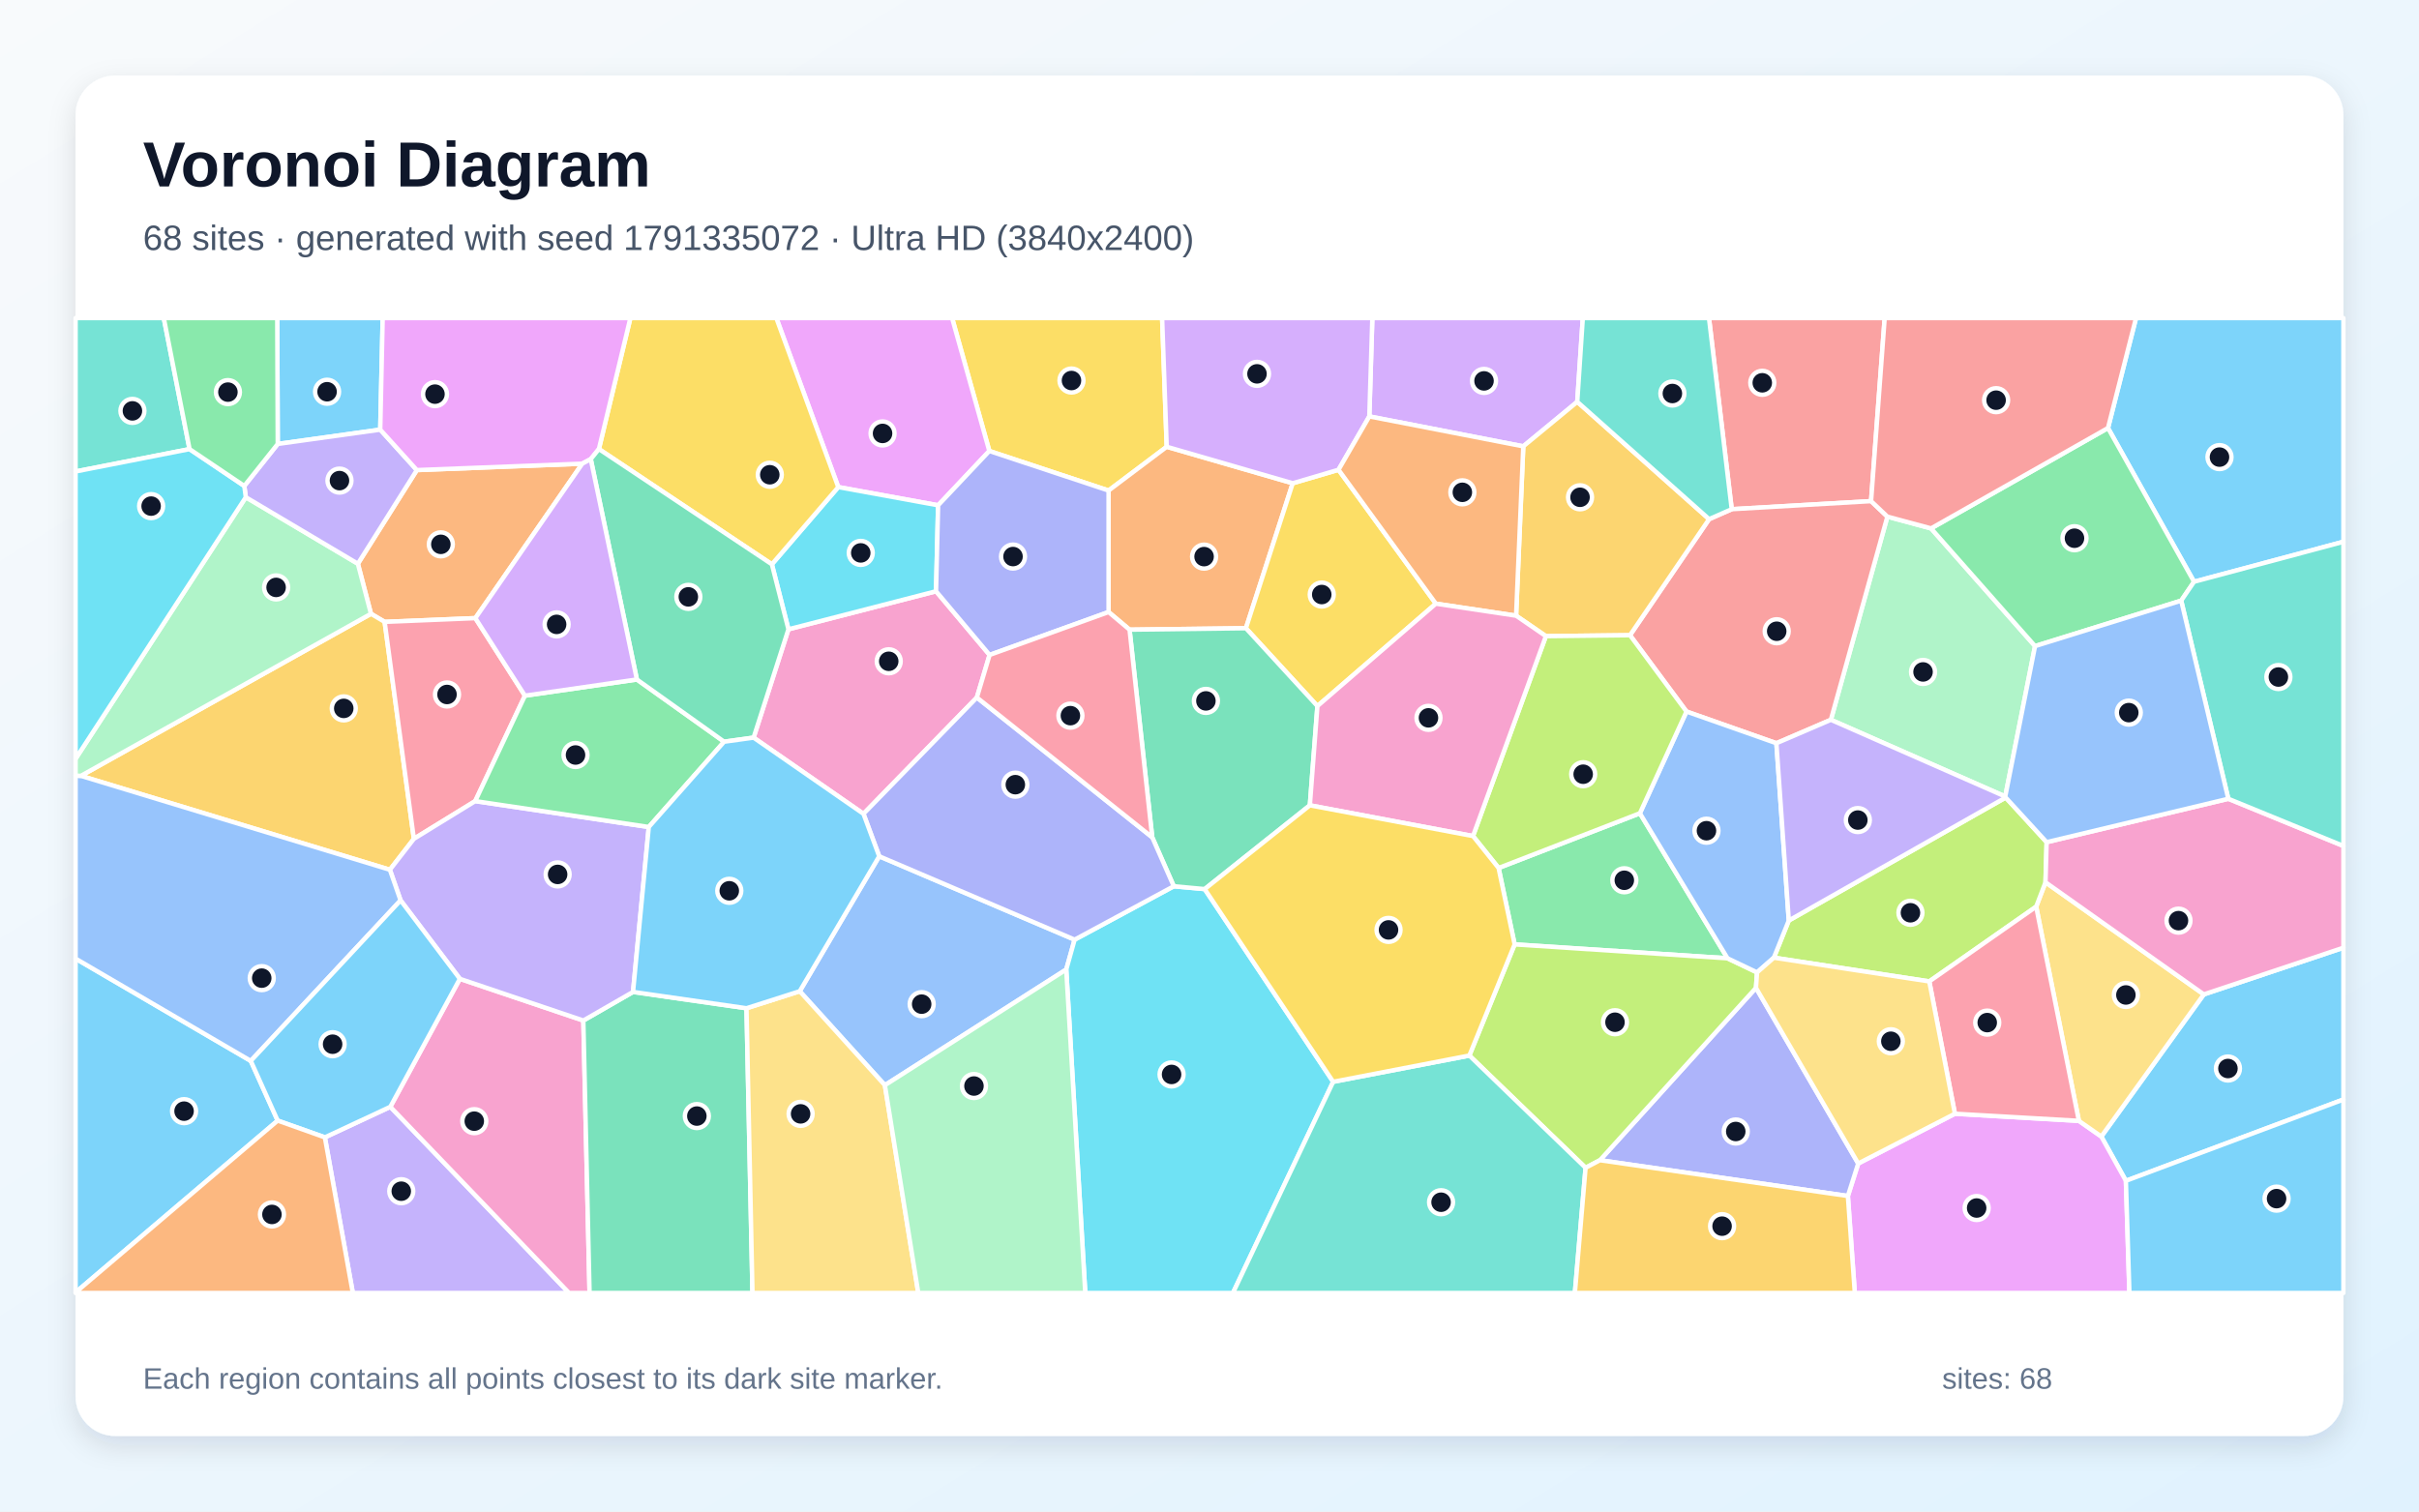
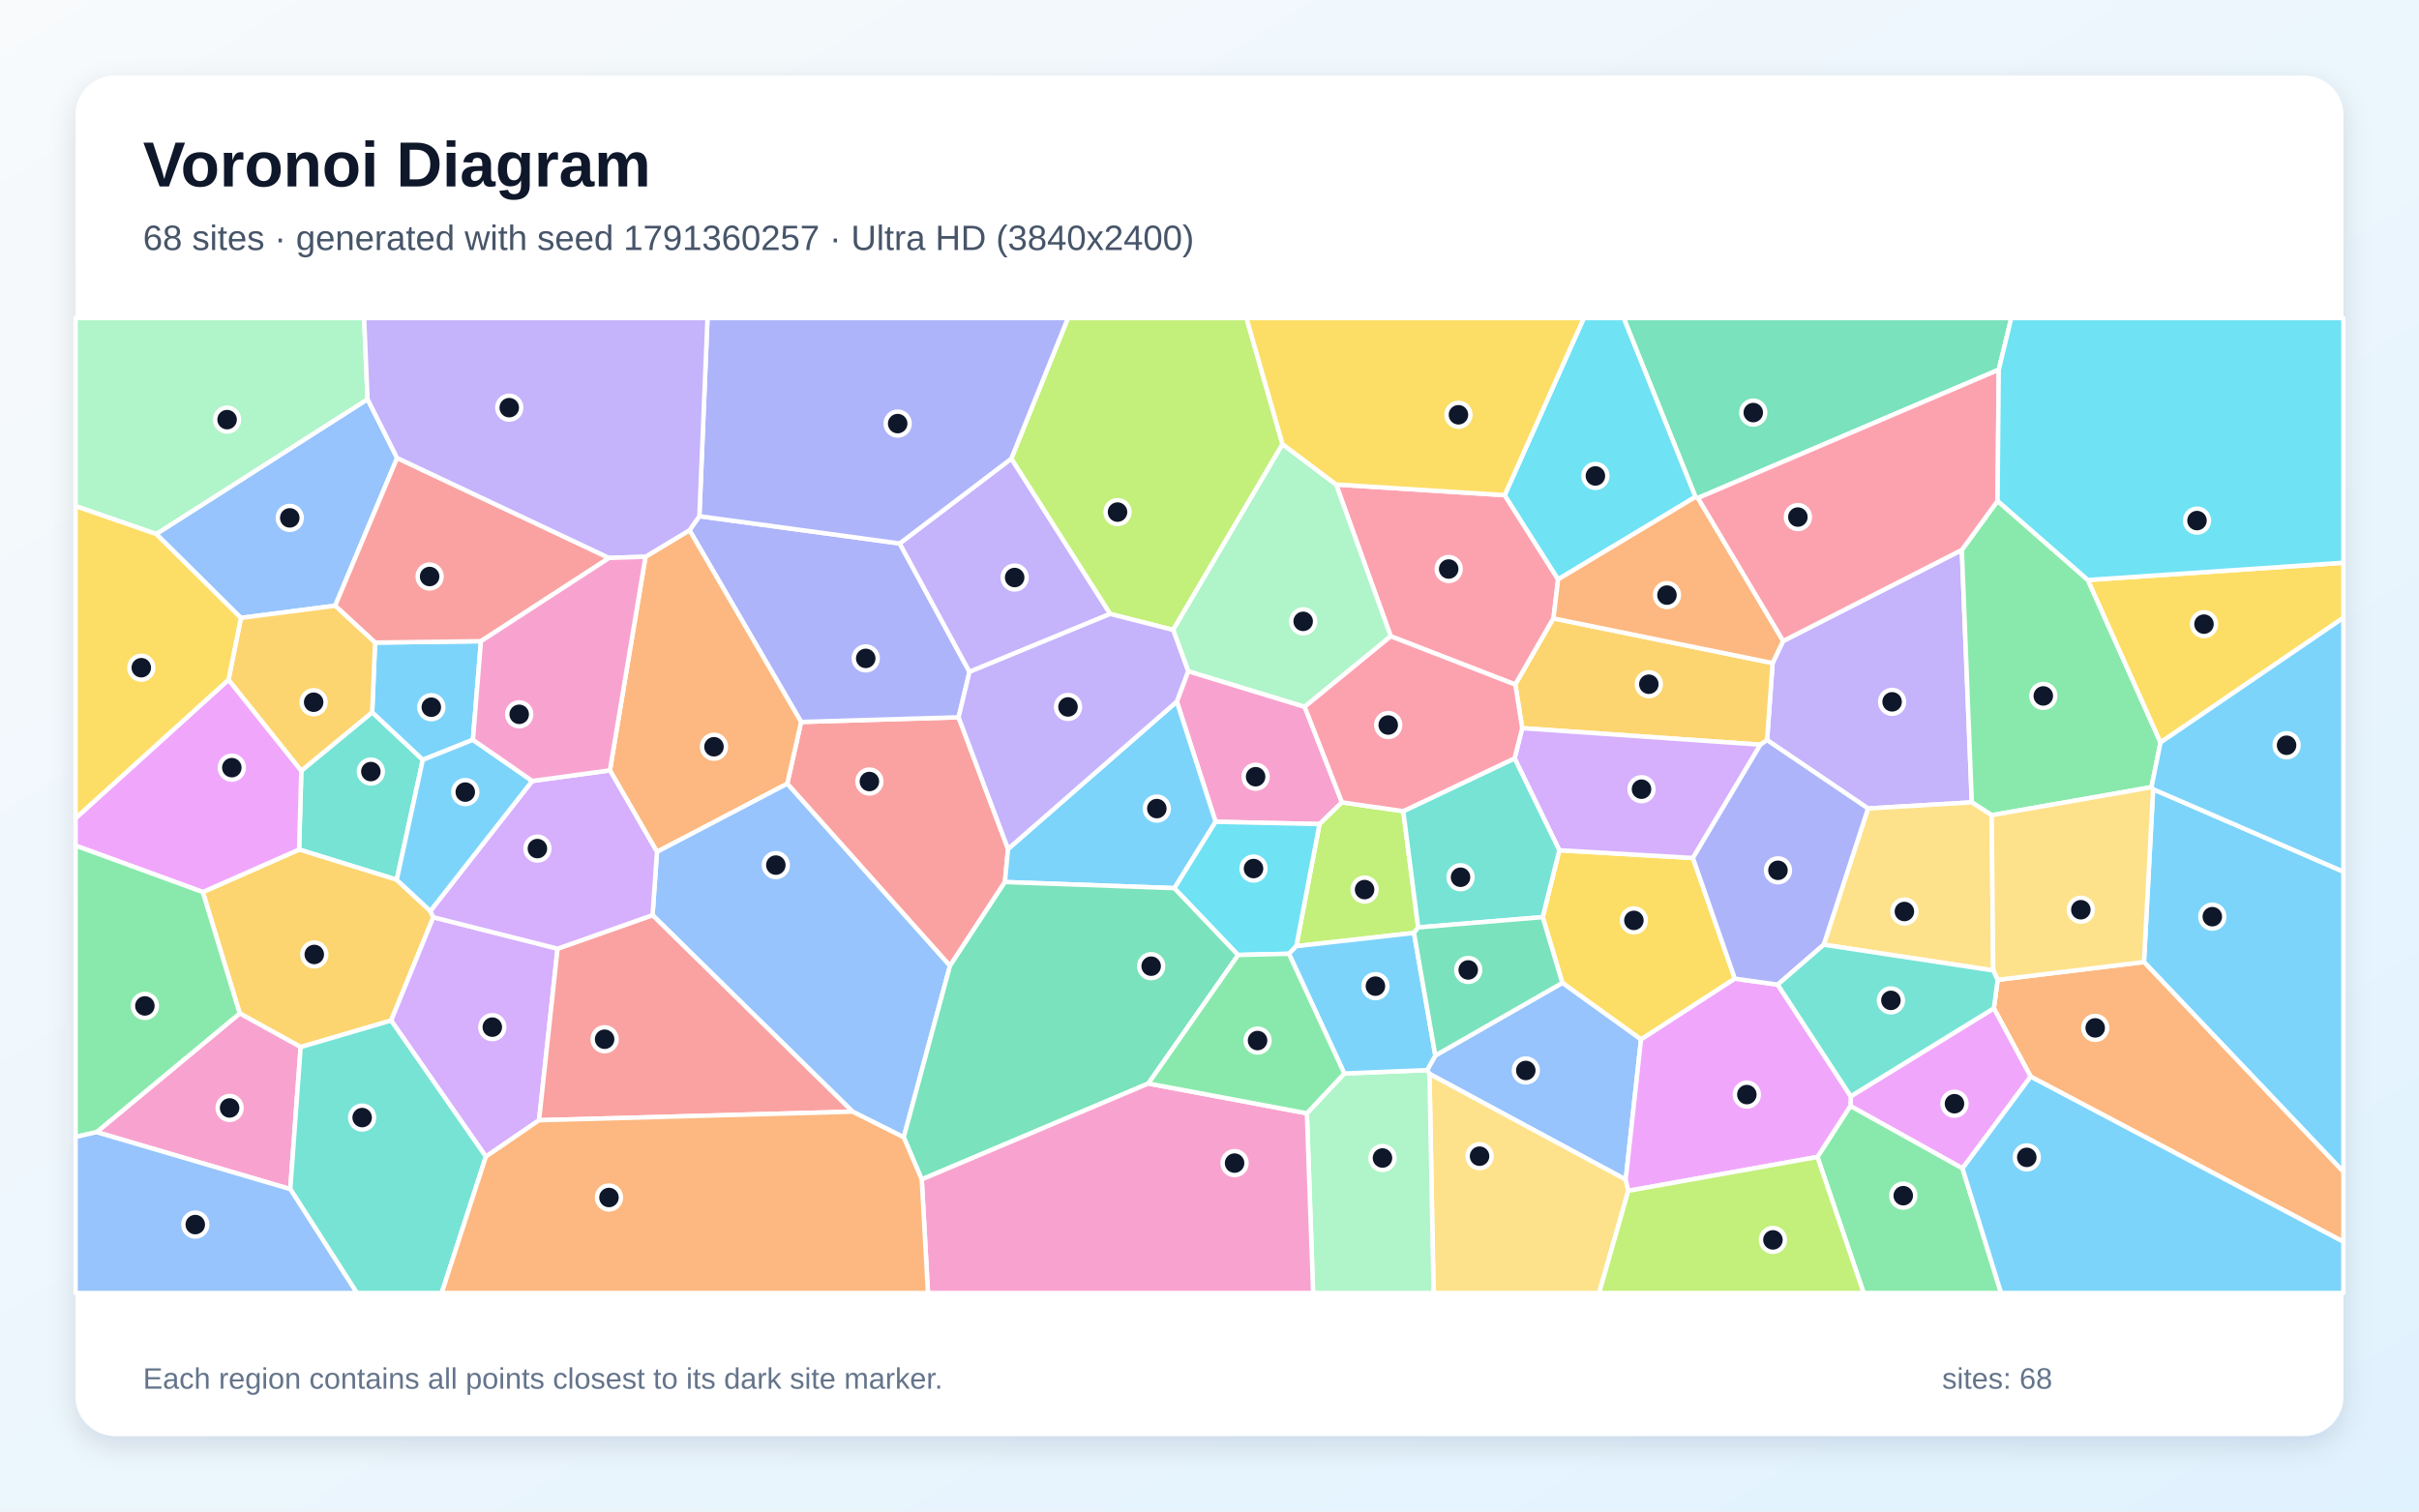
<svg xmlns="http://www.w3.org/2000/svg" width="3840" height="2400" viewBox="0 0 3840 2400" role="img" aria-labelledby="title description">
  <defs>
    <linearGradient id="background" x1="0" y1="0" x2="1" y2="1">
      <stop stop-color="#F8FAFC" />
      <stop offset="1" stop-color="#E0F2FE" />
    </linearGradient>
    <filter id="shadow" x="-5%" y="-5%" width="110%" height="110%">
      <feDropShadow dx="0" dy="15" stdDeviation="22" flood-color="#0F172A" flood-opacity=".12" />
    </filter>
  </defs>
  <rect width="3840" height="2400" fill="url(#background)" />
  <rect x="120" y="120" width="3600" height="2160" rx="63" fill="#FFFFFF" filter="url(#shadow)" />
  <g font-family="Arial, sans-serif">
    <text x="227" y="296" font-size="101" font-weight="700" fill="#0F172A">Voronoi Diagram</text>
-     <text x="227" y="397" font-size="56" fill="#475569">68 sites · generated with seed 1791335072 · Ultra HD (3840x2400)</text>
+     <text x="227" y="397" font-size="56" fill="#475569">68 sites · generated with seed 1791360257 · Ultra HD (3840x2400)</text>
  </g>
  <g stroke="#FFFFFF" stroke-width="7" stroke-linejoin="round">
-     <polygon points="3374.7,1874.9 3335.7,1804.6 3498.4,1578.9 3720.0,1504.8 3720.0,1745.8" fill="#38BDF8" fill-opacity="0.65" />
-     <polygon points="515.7,1805.9 619.6,1757.4 903.4,2053.0 560.1,2053.0" fill="#A78BFA" fill-opacity="0.65" />
-     <polygon points="619.6,1757.4 730.0,1554.2 926.0,1620.4 935.9,2053.0 903.4,2053.0" fill="#F472B6" fill-opacity="0.65" />
-     <polygon points="924.3,736.2 754.6,981.5 610.6,987.4 588.9,974.6 568.1,895.1 661.7,746.4" fill="#FB923C" fill-opacity="0.65" />
-     <polygon points="1852.1,709.4 1759.8,778.9 1570.5,716.1 1511.4,505.0 1844.8,505.0" fill="#FACC15" fill-opacity="0.65" />
-     <polygon points="2378.9,1378.2 2603.2,1291.3 2742.3,1521.6 2404.4,1499.5" fill="#4ADE80" fill-opacity="0.65" />
-     <polygon points="300.9,713.1 120.0,748.6 120.0,505.0 260.0,505.0" fill="#2DD4BF" fill-opacity="0.65" />
-     <polygon points="1404.7,1723.1 1269.5,1573.9 1395.7,1359.6 1705.9,1492.0 1692.6,1539.4" fill="#60A5FA" fill-opacity="0.65" />
-     <polygon points="2933.4,1899.0 2949.8,1847.4 3103.3,1768.4 3300.1,1779.7 3335.7,1804.6 3374.7,1874.9 3380.3,2053.0 2944.4,2053.0" fill="#E879F9" fill-opacity="0.65" />
-     <polygon points="926.0,1620.4 1004.9,1575.0 1185.0,1600.9 1194.5,2053.0 935.9,2053.0" fill="#34D399" fill-opacity="0.65" />
-     <polygon points="2970.2,795.7 2749.0,808.5 2712.9,505.0 2991.8,505.0" fill="#F87171" fill-opacity="0.65" />
-     <polygon points="2539.8,1842.2 2787.5,1568.5 2949.8,1847.4 2933.4,1899.0" fill="#818CF8" fill-opacity="0.65" />
-     <polygon points="588.9,974.6 610.6,987.4 657.0,1331.9 618.9,1381.0 128.4,1231.9" fill="#FBBF24" fill-opacity="0.65" />
-     <polygon points="2517.0,1854.2 2332.5,1676.0 2404.4,1499.5 2742.3,1521.6 2789.2,1544.0 2787.5,1568.5 2539.8,1842.2" fill="#A3E635" fill-opacity="0.65" />
-     <polygon points="2503.8,638.0 2418.1,708.7 2173.7,661.2 2178.5,505.0 2512.6,505.0" fill="#C084FC" fill-opacity="0.65" />
-     <polygon points="833.3,1104.6 754.4,1272.0 657.0,1331.9 610.6,987.4 754.6,981.5" fill="#FB7185" fill-opacity="0.65" />
-     <polygon points="1692.6,1539.4 1705.9,1492.0 1863.3,1407.2 1912.4,1411.7 2116.3,1717.7 1957.2,2053.0 1722.8,2053.0" fill="#22D3EE" fill-opacity="0.65" />
-     <polygon points="3065.4,839.0 3230.5,1025.9 3183.2,1264.7 2906.4,1142.9 2996.1,820.3" fill="#86EFAC" fill-opacity="0.65" />
-     <polygon points="3300.1,1779.7 3232.3,1439.6 3247.1,1400.9 3498.4,1578.9 3335.7,1804.6" fill="#FCD34D" fill-opacity="0.65" />
-     <polygon points="120.0,2052.1 120.0,1522.1 398.1,1684.5 440.8,1779.3" fill="#38BDF8" fill-opacity="0.65" />
-     <polygon points="3482.9,923.7 3346.3,679.6 3390.8,505.0 3720.0,505.0 3720.0,860.2" fill="#38BDF8" fill-opacity="0.65" />
-     <polygon points="1029.9,1313.1 1004.9,1575.0 926.0,1620.4 730.0,1554.2 635.9,1429.6 618.9,1381.0 657.0,1331.9 754.4,1272.0" fill="#A78BFA" fill-opacity="0.65" />
-     <polygon points="1196.3,1171.2 1251.6,999.2 1485.9,938.8 1570.9,1039.9 1550.7,1107.5 1370.7,1292.2" fill="#F472B6" fill-opacity="0.65" />
-     <polygon points="2052.1,767.3 1977.8,997.5 1793.1,999.8 1759.8,971.8 1759.8,778.9 1852.1,709.4" fill="#FB923C" fill-opacity="0.65" />
-     <polygon points="2091.3,1121.1 1977.8,997.5 2052.1,767.3 2124.8,745.9 2279.3,958.5" fill="#FACC15" fill-opacity="0.65" />
-     <polygon points="1011.0,1078.9 1149.5,1177.7 1029.9,1313.1 754.4,1272.0 833.3,1104.6" fill="#4ADE80" fill-opacity="0.65" />
-     <polygon points="2116.3,1717.7 2332.5,1676.0 2517.0,1854.2 2500.0,2053.0 1957.2,2053.0" fill="#2DD4BF" fill-opacity="0.65" />
-     <polygon points="128.4,1231.9 618.9,1381.0 635.9,1429.6 398.1,1684.5 120.0,1522.1 120.0,1231.6" fill="#60A5FA" fill-opacity="0.65" />
-     <polygon points="1570.5,716.1 1489.2,802.3 1330.7,773.4 1232.4,505.0 1511.4,505.0" fill="#E879F9" fill-opacity="0.65" />
-     <polygon points="2079.3,1278.7 1912.4,1411.7 1863.3,1407.2 1829.1,1329.5 1793.1,999.8 1977.8,997.5 2091.3,1121.1" fill="#34D399" fill-opacity="0.65" />
-     <polygon points="2996.1,820.3 2906.4,1142.9 2819.9,1180.1 2677.2,1129.8 2587.5,1008.6 2713.1,824.3 2749.0,808.5 2970.2,795.7" fill="#F87171" fill-opacity="0.65" />
-     <polygon points="1829.1,1329.5 1863.3,1407.2 1705.9,1492.0 1395.7,1359.6 1370.7,1292.2 1550.7,1107.5" fill="#818CF8" fill-opacity="0.65" />
-     <polygon points="2454.0,1010.1 2406.7,977.6 2418.1,708.7 2503.8,638.0 2713.1,824.3 2587.5,1008.6" fill="#FBBF24" fill-opacity="0.65" />
-     <polygon points="3248.9,1337.2 3247.1,1400.9 3232.3,1439.6 3062.6,1558.3 2815.9,1520.6 2839.6,1461.6 3183.9,1266.3" fill="#A3E635" fill-opacity="0.65" />
-     <polygon points="2173.7,661.2 2124.8,745.9 2052.1,767.3 1852.1,709.4 1844.8,505.0 2178.5,505.0" fill="#C084FC" fill-opacity="0.65" />
-     <polygon points="3062.6,1558.3 3232.3,1439.6 3300.1,1779.7 3103.3,1768.4" fill="#FB7185" fill-opacity="0.65" />
-     <polygon points="1485.9,938.8 1251.6,999.2 1225.3,896.0 1330.7,773.4 1489.2,802.3" fill="#22D3EE" fill-opacity="0.65" />
-     <polygon points="390.2,789.5 568.1,895.1 588.9,974.6 128.4,1231.9 120.0,1231.6 120.0,1204.8" fill="#86EFAC" fill-opacity="0.65" />
-     <polygon points="1185.0,1600.9 1269.5,1573.9 1404.7,1723.1 1457.7,2053.0 1194.5,2053.0" fill="#FCD34D" fill-opacity="0.65" />
-     <polygon points="603.6,682.2 440.9,704.9 440.1,505.0 607.5,505.0" fill="#38BDF8" fill-opacity="0.65" />
-     <polygon points="440.8,1779.3 398.1,1684.5 635.9,1429.6 730.0,1554.2 619.6,1757.4 515.7,1805.9" fill="#38BDF8" fill-opacity="0.65" />
-     <polygon points="387.8,771.6 440.9,704.9 603.6,682.2 661.7,746.4 568.1,895.1 390.2,789.5" fill="#A78BFA" fill-opacity="0.65" />
-     <polygon points="3247.1,1400.9 3248.9,1337.2 3537.3,1268.3 3720.0,1343.2 3720.0,1504.8 3498.4,1578.9" fill="#F472B6" fill-opacity="0.65" />
-     <polygon points="2279.3,958.5 2124.8,745.9 2173.7,661.2 2418.1,708.7 2406.7,977.6" fill="#FB923C" fill-opacity="0.65" />
-     <polygon points="1330.7,773.4 1225.3,896.0 950.7,713.0 1000.7,505.0 1232.4,505.0" fill="#FACC15" fill-opacity="0.65" />
-     <polygon points="3346.3,679.6 3482.9,923.7 3462.5,953.7 3230.5,1025.9 3065.4,839.0" fill="#4ADE80" fill-opacity="0.65" />
-     <polygon points="2749.0,808.5 2713.1,824.3 2503.8,638.0 2512.6,505.0 2712.9,505.0" fill="#2DD4BF" fill-opacity="0.65" />
-     <polygon points="2677.2,1129.8 2819.9,1180.1 2839.6,1461.6 2815.9,1520.6 2789.2,1544.0 2742.3,1521.6 2603.2,1291.3" fill="#60A5FA" fill-opacity="0.65" />
-     <polygon points="950.7,713.0 937.8,729.0 924.3,736.2 661.7,746.4 603.6,682.2 607.5,505.0 1000.7,505.0" fill="#E879F9" fill-opacity="0.65" />
-     <polygon points="937.8,729.0 950.7,713.0 1225.3,896.0 1251.6,999.2 1196.3,1171.2 1149.5,1177.7 1011.0,1078.9" fill="#34D399" fill-opacity="0.65" />
-     <polygon points="3346.3,679.6 3065.4,839.0 2996.1,820.3 2970.2,795.7 2991.8,505.0 3390.8,505.0" fill="#F87171" fill-opacity="0.65" />
-     <polygon points="1759.8,971.8 1570.9,1039.9 1485.9,938.8 1489.2,802.3 1570.5,716.1 1759.8,778.9" fill="#818CF8" fill-opacity="0.65" />
-     <polygon points="2517.0,1854.2 2539.8,1842.2 2933.4,1899.0 2944.4,2053.0 2500.0,2053.0" fill="#FBBF24" fill-opacity="0.65" />
-     <polygon points="2338.3,1327.5 2454.0,1010.1 2587.5,1008.6 2677.2,1129.8 2603.2,1291.3 2378.9,1378.2" fill="#A3E635" fill-opacity="0.65" />
-     <polygon points="937.8,729.0 1011.0,1078.9 833.3,1104.6 754.6,981.5 924.3,736.2" fill="#C084FC" fill-opacity="0.65" />
-     <polygon points="1829.1,1329.5 1550.7,1107.5 1570.9,1039.9 1759.8,971.8 1793.1,999.8" fill="#FB7185" fill-opacity="0.65" />
-     <polygon points="300.9,713.1 387.8,771.6 390.2,789.5 120.0,1204.8 120.0,748.6" fill="#22D3EE" fill-opacity="0.65" />
-     <polygon points="1404.7,1723.1 1692.6,1539.4 1722.8,2053.0 1457.7,2053.0" fill="#86EFAC" fill-opacity="0.65" />
-     <polygon points="2787.5,1568.5 2789.2,1544.0 2815.9,1520.6 3062.6,1558.3 3103.3,1768.4 2949.8,1847.4" fill="#FCD34D" fill-opacity="0.65" />
-     <polygon points="1149.5,1177.7 1196.3,1171.2 1370.7,1292.2 1395.7,1359.6 1269.5,1573.9 1185.0,1600.9 1004.9,1575.0 1029.9,1313.1" fill="#38BDF8" fill-opacity="0.65" />
-     <polygon points="3374.7,1874.9 3720.0,1745.8 3720.0,2053.0 3380.3,2053.0" fill="#38BDF8" fill-opacity="0.65" />
-     <polygon points="3183.9,1266.3 2839.6,1461.6 2819.9,1180.1 2906.4,1142.9 3183.2,1264.7" fill="#A78BFA" fill-opacity="0.65" />
-     <polygon points="2079.3,1278.7 2091.3,1121.1 2279.3,958.5 2406.7,977.6 2454.0,1010.1 2338.3,1327.5" fill="#F472B6" fill-opacity="0.65" />
-     <polygon points="120.0,2052.1 440.8,1779.3 515.7,1805.9 560.1,2053.0 120.0,2053.0" fill="#FB923C" fill-opacity="0.65" />
-     <polygon points="2116.3,1717.7 1912.4,1411.7 2079.3,1278.7 2338.3,1327.5 2378.9,1378.2 2404.4,1499.5 2332.5,1676.0" fill="#FACC15" fill-opacity="0.65" />
-     <polygon points="440.9,704.9 387.8,771.6 300.9,713.1 260.0,505.0 440.1,505.0" fill="#4ADE80" fill-opacity="0.65" />
-     <polygon points="3537.3,1268.3 3462.5,953.7 3482.9,923.7 3720.0,860.2 3720.0,1343.2" fill="#2DD4BF" fill-opacity="0.65" />
-     <polygon points="3537.3,1268.3 3248.9,1337.2 3183.9,1266.3 3183.2,1264.7 3230.5,1025.9 3462.5,953.7" fill="#60A5FA" fill-opacity="0.65" />
+     <polygon points="3403.4,1527.5 3417.9,1253.1 3720.0,1384.0 3720.0,1860.7" fill="#38BDF8" fill-opacity="0.65" />
+     <polygon points="2965.4,1283.7 2805.1,1175.1 2813.9,1052.8 2830.5,1017.9 3114.3,873.2 3130.1,1274.0" fill="#A78BFA" fill-opacity="0.65" />
+     <polygon points="2130.3,1274.0 2094.6,1308.5 1929.7,1304.8 1868.1,1113.9 1886.1,1065.6 2071.1,1122.2" fill="#F472B6" fill-opacity="0.65" />
+     <polygon points="3223.6,1709.5 3165.1,1601.0 3171.2,1555.8 3403.4,1527.5 3720.0,1860.7 3720.0,1971.7" fill="#FB923C" fill-opacity="0.65" />
+     <polygon points="2754.0,1553.9 2605.0,1650.5 2480.1,1560.6 2448.9,1456.2 2475.3,1350.0 2687.4,1362.3" fill="#FACC15" fill-opacity="0.65" />
+     <polygon points="3161.7,1294.4 3130.1,1274.0 3114.3,873.2 3171.0,795.3 3314.4,920.9 3429.7,1178.9 3415.3,1249.9" fill="#4ADE80" fill-opacity="0.65" />
+     <polygon points="478.3,1223.7 590.8,1130.9 671.2,1206.4 629.8,1396.9 474.8,1348.9" fill="#2DD4BF" fill-opacity="0.65" />
+     <polygon points="2580.7,1873.0 2269.2,1705.1 2265.5,1699.1 2278.5,1675.9 2480.1,1560.6 2605.0,1650.5" fill="#60A5FA" fill-opacity="0.65" />
+     <polygon points="3115.3,1855.2 2937.3,1756.1 2938.0,1740.7 3165.1,1601.0 3223.6,1709.5" fill="#E879F9" fill-opacity="0.65" />
+     <polygon points="3172.9,587.0 2695.1,790.8 2691.4,789.0 2577.5,505.0 3192.8,505.0" fill="#34D399" fill-opacity="0.65" />
+     <polygon points="1508.0,1533.6 1249.7,1244.4 1271.7,1146.3 1521.7,1138.9 1600.2,1348.0 1595.2,1400.5" fill="#F87171" fill-opacity="0.65" />
+     <polygon points="1110.2,819.6 1428.2,862.9 1539.0,1066.8 1521.7,1138.9 1271.7,1146.3 1094.5,841.9" fill="#818CF8" fill-opacity="0.65" />
+     <polygon points="477.3,1662.5 380.5,1609.1 321.9,1416.4 474.8,1348.9 629.8,1396.9 683.1,1446.5 687.9,1456.4 620.9,1620.4" fill="#FBBF24" fill-opacity="0.65" />
+     <polygon points="2035.9,705.3 1862.3,1000.2 1762.2,974.8 1605.3,728.3 1695.3,505.0 1978.7,505.0" fill="#A3E635" fill-opacity="0.65" />
+     <polygon points="885.1,1506.3 855.7,1778.7 771.3,1836.5 620.9,1620.4 687.9,1456.4" fill="#C084FC" fill-opacity="0.65" />
+     <polygon points="2388.6,786.2 2473.4,919.9 2466.0,981.9 2405.5,1087.0 2207.7,1010.3 2121.0,769.3" fill="#FB7185" fill-opacity="0.65" />
+     <polygon points="2473.4,919.9 2388.6,786.2 2514.2,505.0 2577.5,505.0 2691.4,789.0" fill="#22D3EE" fill-opacity="0.65" />
+     <polygon points="2121.0,769.3 2207.7,1010.3 2071.1,1122.2 1886.1,1065.6 1862.3,1000.2 2035.9,705.3" fill="#86EFAC" fill-opacity="0.65" />
+     <polygon points="2269.2,1705.1 2580.7,1873.0 2584.8,1890.8 2538.5,2053.0 2275.7,2053.0" fill="#FCD34D" fill-opacity="0.65" />
+     <polygon points="1864.4,1410.2 1595.2,1400.5 1600.2,1348.0 1868.1,1113.9 1929.7,1304.8" fill="#38BDF8" fill-opacity="0.65" />
+     <polygon points="595.4,1020.3 763.5,1018.1 750.7,1174.7 671.2,1206.4 590.8,1130.9" fill="#38BDF8" fill-opacity="0.65" />
+     <polygon points="1539.0,1066.8 1428.2,862.9 1605.3,728.3 1762.2,974.8" fill="#A78BFA" fill-opacity="0.65" />
+     <polygon points="153.3,1797.6 380.5,1609.1 477.3,1662.5 460.8,1888.1" fill="#F472B6" fill-opacity="0.65" />
+     <polygon points="1042.9,1352.6 968.2,1223.2 1024.7,884.0 1094.5,841.9 1271.7,1146.3 1249.7,1244.4" fill="#FB923C" fill-opacity="0.65" />
+     <polygon points="3429.7,1178.9 3314.4,920.9 3720.0,893.5 3720.0,980.9" fill="#FACC15" fill-opacity="0.65" />
+     <polygon points="2885.0,1837.0 2937.3,1756.1 3115.3,1855.2 3176.6,2053.0 2958.4,2053.0" fill="#4ADE80" fill-opacity="0.65" />
+     <polygon points="460.8,1888.1 477.3,1662.5 620.9,1620.4 771.3,1836.5 701.2,2053.0 566.5,2053.0" fill="#2DD4BF" fill-opacity="0.65" />
+     <polygon points="1353.4,1765.1 1035.9,1453.1 1042.9,1352.6 1249.7,1244.4 1508.0,1533.6 1434.6,1805.8" fill="#60A5FA" fill-opacity="0.65" />
+     <polygon points="2584.8,1890.8 2580.7,1873.0 2605.0,1650.5 2754.0,1553.9 2822.0,1563.4 2938.0,1740.7 2937.3,1756.1 2885.0,1837.0" fill="#E879F9" fill-opacity="0.65" />
+     <polygon points="1822.9,1720.4 1463.2,1872.7 1434.6,1805.8 1508.0,1533.6 1595.2,1400.5 1864.4,1410.2 1965.6,1516.3" fill="#34D399" fill-opacity="0.65" />
+     <polygon points="855.7,1778.7 885.1,1506.3 1035.9,1453.1 1353.4,1765.1" fill="#F87171" fill-opacity="0.65" />
+     <polygon points="1605.3,728.3 1428.2,862.9 1110.2,819.6 1123.1,505.0 1695.3,505.0" fill="#818CF8" fill-opacity="0.65" />
+     <polygon points="2794.5,1182.4 2416.4,1156.2 2405.5,1087.0 2466.0,981.9 2813.9,1052.8 2805.1,1175.1" fill="#FBBF24" fill-opacity="0.65" />
+     <polygon points="2227.6,1288.0 2251.3,1472.6 2244.6,1481.3 2057.8,1502.3 2094.6,1308.5 2130.3,1274.0" fill="#A3E635" fill-opacity="0.65" />
+     <polygon points="2687.4,1362.3 2475.3,1350.0 2404.3,1204.1 2416.4,1156.2 2794.5,1182.4" fill="#C084FC" fill-opacity="0.65" />
+     <polygon points="2695.1,790.8 3172.9,587.0 3171.0,795.3 3114.3,873.2 2830.5,1017.9" fill="#FB7185" fill-opacity="0.65" />
+     <polygon points="2057.8,1502.3 2046.1,1514.4 1965.6,1516.3 1864.4,1410.2 1929.7,1304.8 2094.6,1308.5" fill="#22D3EE" fill-opacity="0.65" />
+     <polygon points="2074.6,1767.7 2134.0,1704.5 2265.5,1699.1 2269.2,1705.1 2275.7,2053.0 2084.5,2053.0" fill="#86EFAC" fill-opacity="0.65" />
+     <polygon points="2895.0,1500.0 2965.4,1283.7 3130.1,1274.0 3161.7,1294.4 3164.1,1540.9" fill="#FCD34D" fill-opacity="0.65" />
+     <polygon points="2134.0,1704.5 2046.1,1514.4 2057.8,1502.3 2244.6,1481.3 2278.5,1675.9 2265.5,1699.1" fill="#38BDF8" fill-opacity="0.65" />
+     <polygon points="3417.9,1253.1 3415.3,1249.9 3429.7,1178.9 3720.0,980.9 3720.0,1384.0" fill="#38BDF8" fill-opacity="0.65" />
+     <polygon points="1600.2,1348.0 1521.7,1138.9 1539.0,1066.8 1762.2,974.8 1862.3,1000.2 1886.1,1065.6 1868.1,1113.9" fill="#A78BFA" fill-opacity="0.65" />
+     <polygon points="1463.2,1872.7 1822.9,1720.4 2074.6,1767.7 2084.5,2053.0 1473.1,2053.0" fill="#F472B6" fill-opacity="0.65" />
+     <polygon points="2466.0,981.9 2473.4,919.9 2691.4,789.0 2695.1,790.8 2830.5,1017.9 2813.9,1052.8" fill="#FB923C" fill-opacity="0.65" />
+     <polygon points="2388.6,786.2 2121.0,769.3 2035.9,705.3 1978.7,505.0 2514.2,505.0" fill="#FACC15" fill-opacity="0.65" />
+     <polygon points="1822.9,1720.4 1965.6,1516.3 2046.1,1514.4 2134.0,1704.5 2074.6,1767.7" fill="#4ADE80" fill-opacity="0.65" />
+     <polygon points="2251.3,1472.6 2227.6,1288.0 2404.3,1204.1 2475.3,1350.0 2448.9,1456.2" fill="#2DD4BF" fill-opacity="0.65" />
+     <polygon points="247.9,847.9 583.5,633.8 630.4,727.2 532.0,961.8 382.4,981.1" fill="#60A5FA" fill-opacity="0.65" />
+     <polygon points="321.9,1416.4 120.0,1342.7 120.0,1299.1 362.8,1079.2 478.3,1223.7 474.8,1348.9" fill="#E879F9" fill-opacity="0.65" />
+     <polygon points="2244.6,1481.3 2251.3,1472.6 2448.9,1456.2 2480.1,1560.6 2278.5,1675.9" fill="#34D399" fill-opacity="0.65" />
+     <polygon points="966.9,885.9 763.5,1018.1 595.4,1020.3 532.0,961.8 630.4,727.2" fill="#F87171" fill-opacity="0.65" />
+     <polygon points="2895.0,1500.0 2822.0,1563.4 2754.0,1553.9 2687.4,1362.3 2794.5,1182.4 2805.1,1175.1 2965.4,1283.7" fill="#818CF8" fill-opacity="0.65" />
+     <polygon points="362.8,1079.2 382.4,981.1 532.0,961.8 595.4,1020.3 590.8,1130.9 478.3,1223.7" fill="#FBBF24" fill-opacity="0.65" />
+     <polygon points="2584.8,1890.8 2885.0,1837.0 2958.4,2053.0 2538.5,2053.0" fill="#A3E635" fill-opacity="0.65" />
+     <polygon points="844.9,1240.0 968.2,1223.2 1042.9,1352.6 1035.9,1453.1 885.1,1506.3 687.9,1456.4 683.1,1446.5" fill="#C084FC" fill-opacity="0.65" />
+     <polygon points="2207.7,1010.3 2405.5,1087.0 2416.4,1156.2 2404.3,1204.1 2227.6,1288.0 2130.3,1274.0 2071.1,1122.2" fill="#FB7185" fill-opacity="0.65" />
+     <polygon points="3314.4,920.9 3171.0,795.3 3172.9,587.0 3192.8,505.0 3720.0,505.0 3720.0,893.5" fill="#22D3EE" fill-opacity="0.65" />
+     <polygon points="583.5,633.8 247.9,847.9 120.0,803.6 120.0,505.0 578.0,505.0" fill="#86EFAC" fill-opacity="0.65" />
+     <polygon points="3171.2,1555.8 3164.1,1540.9 3161.7,1294.4 3415.3,1249.9 3417.9,1253.1 3403.4,1527.5" fill="#FCD34D" fill-opacity="0.65" />
+     <polygon points="844.9,1240.0 683.1,1446.5 629.8,1396.9 671.2,1206.4 750.7,1174.7" fill="#38BDF8" fill-opacity="0.65" />
+     <polygon points="3115.3,1855.2 3223.6,1709.5 3720.0,1971.7 3720.0,2053.0 3176.6,2053.0" fill="#38BDF8" fill-opacity="0.65" />
+     <polygon points="1110.2,819.6 1094.5,841.9 1024.7,884.0 966.9,885.9 630.4,727.2 583.5,633.8 578.0,505.0 1123.1,505.0" fill="#A78BFA" fill-opacity="0.65" />
+     <polygon points="966.9,885.9 1024.7,884.0 968.2,1223.2 844.9,1240.0 750.7,1174.7 763.5,1018.1" fill="#F472B6" fill-opacity="0.65" />
+     <polygon points="771.3,1836.5 855.7,1778.7 1353.4,1765.1 1434.6,1805.8 1463.2,1872.7 1473.1,2053.0 701.2,2053.0" fill="#FB923C" fill-opacity="0.65" />
+     <polygon points="247.9,847.9 382.4,981.1 362.8,1079.2 120.0,1299.1 120.0,803.6" fill="#FACC15" fill-opacity="0.65" />
+     <polygon points="153.3,1797.6 120.0,1805.3 120.0,1342.7 321.9,1416.4 380.5,1609.1" fill="#4ADE80" fill-opacity="0.65" />
+     <polygon points="2938.0,1740.7 2822.0,1563.4 2895.0,1500.0 3164.1,1540.9 3171.2,1555.8 3165.1,1601.0" fill="#2DD4BF" fill-opacity="0.65" />
+     <polygon points="120.0,1805.3 153.3,1797.6 460.8,1888.1 566.5,2053.0 120.0,2053.0" fill="#60A5FA" fill-opacity="0.65" />
  </g>
  <g>
-     <circle cx="3536.7" cy="1696.6" r="19" fill="#0F172A" stroke="#FFFFFF" stroke-width="7" />
-     <circle cx="637.0" cy="1891.4" r="19" fill="#0F172A" stroke="#FFFFFF" stroke-width="7" />
-     <circle cx="752.9" cy="1780.2" r="19" fill="#0F172A" stroke="#FFFFFF" stroke-width="7" />
-     <circle cx="699.8" cy="864.3" r="19" fill="#0F172A" stroke="#FFFFFF" stroke-width="7" />
-     <circle cx="1700.9" cy="604.2" r="19" fill="#0F172A" stroke="#FFFFFF" stroke-width="7" />
-     <circle cx="2578.5" cy="1397.7" r="19" fill="#0F172A" stroke="#FFFFFF" stroke-width="7" />
-     <circle cx="210.2" cy="652.4" r="19" fill="#0F172A" stroke="#FFFFFF" stroke-width="7" />
-     <circle cx="1463.1" cy="1594.4" r="19" fill="#0F172A" stroke="#FFFFFF" stroke-width="7" />
-     <circle cx="3137.8" cy="1918.1" r="19" fill="#0F172A" stroke="#FFFFFF" stroke-width="7" />
-     <circle cx="1106.2" cy="1772.1" r="19" fill="#0F172A" stroke="#FFFFFF" stroke-width="7" />
-     <circle cx="2797.5" cy="607.8" r="19" fill="#0F172A" stroke="#FFFFFF" stroke-width="7" />
-     <circle cx="2755.4" cy="1796.6" r="19" fill="#0F172A" stroke="#FFFFFF" stroke-width="7" />
-     <circle cx="545.7" cy="1124.8" r="19" fill="#0F172A" stroke="#FFFFFF" stroke-width="7" />
-     <circle cx="2563.7" cy="1623.1" r="19" fill="#0F172A" stroke="#FFFFFF" stroke-width="7" />
-     <circle cx="2355.8" cy="604.8" r="19" fill="#0F172A" stroke="#FFFFFF" stroke-width="7" />
-     <circle cx="709.6" cy="1102.7" r="19" fill="#0F172A" stroke="#FFFFFF" stroke-width="7" />
-     <circle cx="1859.8" cy="1706.0" r="19" fill="#0F172A" stroke="#FFFFFF" stroke-width="7" />
-     <circle cx="3052.7" cy="1066.9" r="19" fill="#0F172A" stroke="#FFFFFF" stroke-width="7" />
-     <circle cx="3374.7" cy="1579.8" r="19" fill="#0F172A" stroke="#FFFFFF" stroke-width="7" />
-     <circle cx="292.2" cy="1764.3" r="19" fill="#0F172A" stroke="#FFFFFF" stroke-width="7" />
-     <circle cx="3523.3" cy="725.8" r="19" fill="#0F172A" stroke="#FFFFFF" stroke-width="7" />
-     <circle cx="885.2" cy="1388.4" r="19" fill="#0F172A" stroke="#FFFFFF" stroke-width="7" />
-     <circle cx="1410.8" cy="1050.0" r="19" fill="#0F172A" stroke="#FFFFFF" stroke-width="7" />
-     <circle cx="1911.4" cy="883.8" r="19" fill="#0F172A" stroke="#FFFFFF" stroke-width="7" />
-     <circle cx="2098.2" cy="944.0" r="19" fill="#0F172A" stroke="#FFFFFF" stroke-width="7" />
-     <circle cx="913.6" cy="1198.8" r="19" fill="#0F172A" stroke="#FFFFFF" stroke-width="7" />
-     <circle cx="2287.6" cy="1908.9" r="19" fill="#0F172A" stroke="#FFFFFF" stroke-width="7" />
-     <circle cx="415.5" cy="1553.1" r="19" fill="#0F172A" stroke="#FFFFFF" stroke-width="7" />
-     <circle cx="1401.0" cy="688.2" r="19" fill="#0F172A" stroke="#FFFFFF" stroke-width="7" />
-     <circle cx="1914.3" cy="1112.9" r="19" fill="#0F172A" stroke="#FFFFFF" stroke-width="7" />
-     <circle cx="2820.4" cy="1002.3" r="19" fill="#0F172A" stroke="#FFFFFF" stroke-width="7" />
-     <circle cx="1611.8" cy="1245.9" r="19" fill="#0F172A" stroke="#FFFFFF" stroke-width="7" />
-     <circle cx="2508.2" cy="789.6" r="19" fill="#0F172A" stroke="#FFFFFF" stroke-width="7" />
-     <circle cx="3032.7" cy="1449.3" r="19" fill="#0F172A" stroke="#FFFFFF" stroke-width="7" />
-     <circle cx="1995.4" cy="593.6" r="19" fill="#0F172A" stroke="#FFFFFF" stroke-width="7" />
-     <circle cx="3154.6" cy="1623.7" r="19" fill="#0F172A" stroke="#FFFFFF" stroke-width="7" />
-     <circle cx="1366.4" cy="877.9" r="19" fill="#0F172A" stroke="#FFFFFF" stroke-width="7" />
-     <circle cx="438.3" cy="932.7" r="19" fill="#0F172A" stroke="#FFFFFF" stroke-width="7" />
-     <circle cx="1270.9" cy="1768.6" r="19" fill="#0F172A" stroke="#FFFFFF" stroke-width="7" />
-     <circle cx="519.2" cy="622.0" r="19" fill="#0F172A" stroke="#FFFFFF" stroke-width="7" />
-     <circle cx="528.0" cy="1658.0" r="19" fill="#0F172A" stroke="#FFFFFF" stroke-width="7" />
-     <circle cx="538.9" cy="763.1" r="19" fill="#0F172A" stroke="#FFFFFF" stroke-width="7" />
-     <circle cx="3458.2" cy="1461.8" r="19" fill="#0F172A" stroke="#FFFFFF" stroke-width="7" />
-     <circle cx="2321.4" cy="781.7" r="19" fill="#0F172A" stroke="#FFFFFF" stroke-width="7" />
-     <circle cx="1222.0" cy="753.8" r="19" fill="#0F172A" stroke="#FFFFFF" stroke-width="7" />
-     <circle cx="3293.1" cy="854.6" r="19" fill="#0F172A" stroke="#FFFFFF" stroke-width="7" />
-     <circle cx="2654.8" cy="624.8" r="19" fill="#0F172A" stroke="#FFFFFF" stroke-width="7" />
-     <circle cx="2708.9" cy="1319.0" r="19" fill="#0F172A" stroke="#FFFFFF" stroke-width="7" />
-     <circle cx="690.5" cy="625.8" r="19" fill="#0F172A" stroke="#FFFFFF" stroke-width="7" />
-     <circle cx="1092.7" cy="947.7" r="19" fill="#0F172A" stroke="#FFFFFF" stroke-width="7" />
-     <circle cx="3168.7" cy="635.4" r="19" fill="#0F172A" stroke="#FFFFFF" stroke-width="7" />
-     <circle cx="1608.1" cy="883.7" r="19" fill="#0F172A" stroke="#FFFFFF" stroke-width="7" />
-     <circle cx="2733.7" cy="1946.9" r="19" fill="#0F172A" stroke="#FFFFFF" stroke-width="7" />
-     <circle cx="2513.2" cy="1229.3" r="19" fill="#0F172A" stroke="#FFFFFF" stroke-width="7" />
-     <circle cx="883.6" cy="991.4" r="19" fill="#0F172A" stroke="#FFFFFF" stroke-width="7" />
-     <circle cx="1699.2" cy="1136.3" r="19" fill="#0F172A" stroke="#FFFFFF" stroke-width="7" />
-     <circle cx="239.9" cy="803.6" r="19" fill="#0F172A" stroke="#FFFFFF" stroke-width="7" />
-     <circle cx="1546.1" cy="1724.4" r="19" fill="#0F172A" stroke="#FFFFFF" stroke-width="7" />
-     <circle cx="3001.6" cy="1653.3" r="19" fill="#0F172A" stroke="#FFFFFF" stroke-width="7" />
-     <circle cx="1157.7" cy="1414.4" r="19" fill="#0F172A" stroke="#FFFFFF" stroke-width="7" />
-     <circle cx="3613.9" cy="1903.2" r="19" fill="#0F172A" stroke="#FFFFFF" stroke-width="7" />
-     <circle cx="2949.2" cy="1302.1" r="19" fill="#0F172A" stroke="#FFFFFF" stroke-width="7" />
-     <circle cx="2267.6" cy="1139.8" r="19" fill="#0F172A" stroke="#FFFFFF" stroke-width="7" />
-     <circle cx="431.7" cy="1928.3" r="19" fill="#0F172A" stroke="#FFFFFF" stroke-width="7" />
-     <circle cx="2204.2" cy="1476.5" r="19" fill="#0F172A" stroke="#FFFFFF" stroke-width="7" />
-     <circle cx="361.8" cy="622.6" r="19" fill="#0F172A" stroke="#FFFFFF" stroke-width="7" />
-     <circle cx="3616.8" cy="1075.0" r="19" fill="#0F172A" stroke="#FFFFFF" stroke-width="7" />
-     <circle cx="3379.3" cy="1131.5" r="19" fill="#0F172A" stroke="#FFFFFF" stroke-width="7" />
+     <circle cx="3511.9" cy="1455.5" r="19" fill="#0F172A" stroke="#FFFFFF" stroke-width="7" />
+     <circle cx="3003.6" cy="1114.4" r="19" fill="#0F172A" stroke="#FFFFFF" stroke-width="7" />
+     <circle cx="1993.2" cy="1233.3" r="19" fill="#0F172A" stroke="#FFFFFF" stroke-width="7" />
+     <circle cx="3326.0" cy="1632.1" r="19" fill="#0F172A" stroke="#FFFFFF" stroke-width="7" />
+     <circle cx="2593.7" cy="1461.4" r="19" fill="#0F172A" stroke="#FFFFFF" stroke-width="7" />
+     <circle cx="3243.6" cy="1105.0" r="19" fill="#0F172A" stroke="#FFFFFF" stroke-width="7" />
+     <circle cx="588.7" cy="1225.1" r="19" fill="#0F172A" stroke="#FFFFFF" stroke-width="7" />
+     <circle cx="2422.1" cy="1699.7" r="19" fill="#0F172A" stroke="#FFFFFF" stroke-width="7" />
+     <circle cx="3102.6" cy="1752.5" r="19" fill="#0F172A" stroke="#FFFFFF" stroke-width="7" />
+     <circle cx="2783.2" cy="655.1" r="19" fill="#0F172A" stroke="#FFFFFF" stroke-width="7" />
+     <circle cx="1380.1" cy="1240.9" r="19" fill="#0F172A" stroke="#FFFFFF" stroke-width="7" />
+     <circle cx="1374.3" cy="1045.4" r="19" fill="#0F172A" stroke="#FFFFFF" stroke-width="7" />
+     <circle cx="498.9" cy="1515.5" r="19" fill="#0F172A" stroke="#FFFFFF" stroke-width="7" />
+     <circle cx="1774.0" cy="813.1" r="19" fill="#0F172A" stroke="#FFFFFF" stroke-width="7" />
+     <circle cx="781.5" cy="1630.9" r="19" fill="#0F172A" stroke="#FFFFFF" stroke-width="7" />
+     <circle cx="2299.7" cy="903.5" r="19" fill="#0F172A" stroke="#FFFFFF" stroke-width="7" />
+     <circle cx="2532.6" cy="755.7" r="19" fill="#0F172A" stroke="#FFFFFF" stroke-width="7" />
+     <circle cx="2068.7" cy="986.6" r="19" fill="#0F172A" stroke="#FFFFFF" stroke-width="7" />
+     <circle cx="2348.7" cy="1835.8" r="19" fill="#0F172A" stroke="#FFFFFF" stroke-width="7" />
+     <circle cx="1836.4" cy="1283.9" r="19" fill="#0F172A" stroke="#FFFFFF" stroke-width="7" />
+     <circle cx="684.7" cy="1122.9" r="19" fill="#0F172A" stroke="#FFFFFF" stroke-width="7" />
+     <circle cx="1610.7" cy="917.0" r="19" fill="#0F172A" stroke="#FFFFFF" stroke-width="7" />
+     <circle cx="364.5" cy="1759.2" r="19" fill="#0F172A" stroke="#FFFFFF" stroke-width="7" />
+     <circle cx="1133.4" cy="1185.7" r="19" fill="#0F172A" stroke="#FFFFFF" stroke-width="7" />
+     <circle cx="3498.7" cy="991.0" r="19" fill="#0F172A" stroke="#FFFFFF" stroke-width="7" />
+     <circle cx="3021.3" cy="1898.5" r="19" fill="#0F172A" stroke="#FFFFFF" stroke-width="7" />
+     <circle cx="574.9" cy="1774.5" r="19" fill="#0F172A" stroke="#FFFFFF" stroke-width="7" />
+     <circle cx="1231.6" cy="1373.6" r="19" fill="#0F172A" stroke="#FFFFFF" stroke-width="7" />
+     <circle cx="2773.0" cy="1738.0" r="19" fill="#0F172A" stroke="#FFFFFF" stroke-width="7" />
+     <circle cx="1827.4" cy="1534.1" r="19" fill="#0F172A" stroke="#FFFFFF" stroke-width="7" />
+     <circle cx="959.8" cy="1650.1" r="19" fill="#0F172A" stroke="#FFFFFF" stroke-width="7" />
+     <circle cx="1425.0" cy="672.6" r="19" fill="#0F172A" stroke="#FFFFFF" stroke-width="7" />
+     <circle cx="2617.4" cy="1086.4" r="19" fill="#0F172A" stroke="#FFFFFF" stroke-width="7" />
+     <circle cx="2166.2" cy="1412.5" r="19" fill="#0F172A" stroke="#FFFFFF" stroke-width="7" />
+     <circle cx="2605.8" cy="1253.1" r="19" fill="#0F172A" stroke="#FFFFFF" stroke-width="7" />
+     <circle cx="2854.0" cy="821.0" r="19" fill="#0F172A" stroke="#FFFFFF" stroke-width="7" />
+     <circle cx="1989.9" cy="1379.1" r="19" fill="#0F172A" stroke="#FFFFFF" stroke-width="7" />
+     <circle cx="2194.6" cy="1838.7" r="19" fill="#0F172A" stroke="#FFFFFF" stroke-width="7" />
+     <circle cx="3023.1" cy="1447.3" r="19" fill="#0F172A" stroke="#FFFFFF" stroke-width="7" />
+     <circle cx="2183.4" cy="1565.8" r="19" fill="#0F172A" stroke="#FFFFFF" stroke-width="7" />
+     <circle cx="3629.8" cy="1183.3" r="19" fill="#0F172A" stroke="#FFFFFF" stroke-width="7" />
+     <circle cx="1695.4" cy="1122.5" r="19" fill="#0F172A" stroke="#FFFFFF" stroke-width="7" />
+     <circle cx="1959.8" cy="1846.8" r="19" fill="#0F172A" stroke="#FFFFFF" stroke-width="7" />
+     <circle cx="2646.2" cy="944.9" r="19" fill="#0F172A" stroke="#FFFFFF" stroke-width="7" />
+     <circle cx="2315.2" cy="658.6" r="19" fill="#0F172A" stroke="#FFFFFF" stroke-width="7" />
+     <circle cx="1996.3" cy="1652.2" r="19" fill="#0F172A" stroke="#FFFFFF" stroke-width="7" />
+     <circle cx="2318.5" cy="1392.9" r="19" fill="#0F172A" stroke="#FFFFFF" stroke-width="7" />
+     <circle cx="460.0" cy="822.3" r="19" fill="#0F172A" stroke="#FFFFFF" stroke-width="7" />
+     <circle cx="368.0" cy="1218.9" r="19" fill="#0F172A" stroke="#FFFFFF" stroke-width="7" />
+     <circle cx="2330.7" cy="1540.1" r="19" fill="#0F172A" stroke="#FFFFFF" stroke-width="7" />
+     <circle cx="682.0" cy="915.4" r="19" fill="#0F172A" stroke="#FFFFFF" stroke-width="7" />
+     <circle cx="2822.4" cy="1381.9" r="19" fill="#0F172A" stroke="#FFFFFF" stroke-width="7" />
+     <circle cx="497.9" cy="1115.0" r="19" fill="#0F172A" stroke="#FFFFFF" stroke-width="7" />
+     <circle cx="2814.4" cy="1968.7" r="19" fill="#0F172A" stroke="#FFFFFF" stroke-width="7" />
+     <circle cx="853.1" cy="1347.4" r="19" fill="#0F172A" stroke="#FFFFFF" stroke-width="7" />
+     <circle cx="2203.7" cy="1151.2" r="19" fill="#0F172A" stroke="#FFFFFF" stroke-width="7" />
+     <circle cx="3487.6" cy="826.6" r="19" fill="#0F172A" stroke="#FFFFFF" stroke-width="7" />
+     <circle cx="360.5" cy="666.3" r="19" fill="#0F172A" stroke="#FFFFFF" stroke-width="7" />
+     <circle cx="3303.2" cy="1444.5" r="19" fill="#0F172A" stroke="#FFFFFF" stroke-width="7" />
+     <circle cx="738.6" cy="1257.7" r="19" fill="#0F172A" stroke="#FFFFFF" stroke-width="7" />
+     <circle cx="3217.4" cy="1837.7" r="19" fill="#0F172A" stroke="#FFFFFF" stroke-width="7" />
+     <circle cx="808.4" cy="647.3" r="19" fill="#0F172A" stroke="#FFFFFF" stroke-width="7" />
+     <circle cx="824.2" cy="1134.2" r="19" fill="#0F172A" stroke="#FFFFFF" stroke-width="7" />
+     <circle cx="966.7" cy="1901.4" r="19" fill="#0F172A" stroke="#FFFFFF" stroke-width="7" />
+     <circle cx="224.3" cy="1060.2" r="19" fill="#0F172A" stroke="#FFFFFF" stroke-width="7" />
+     <circle cx="230.0" cy="1597.2" r="19" fill="#0F172A" stroke="#FFFFFF" stroke-width="7" />
+     <circle cx="3001.7" cy="1588.4" r="19" fill="#0F172A" stroke="#FFFFFF" stroke-width="7" />
+     <circle cx="310.0" cy="1944.4" r="19" fill="#0F172A" stroke="#FFFFFF" stroke-width="7" />
  </g>
  <g font-family="Arial, sans-serif" font-size="47" fill="#64748B">
    <text x="227" y="2205">Each region contains all points closest to its dark site marker.</text>
    <text x="3083" y="2205">sites: 68</text>
  </g>
</svg>
